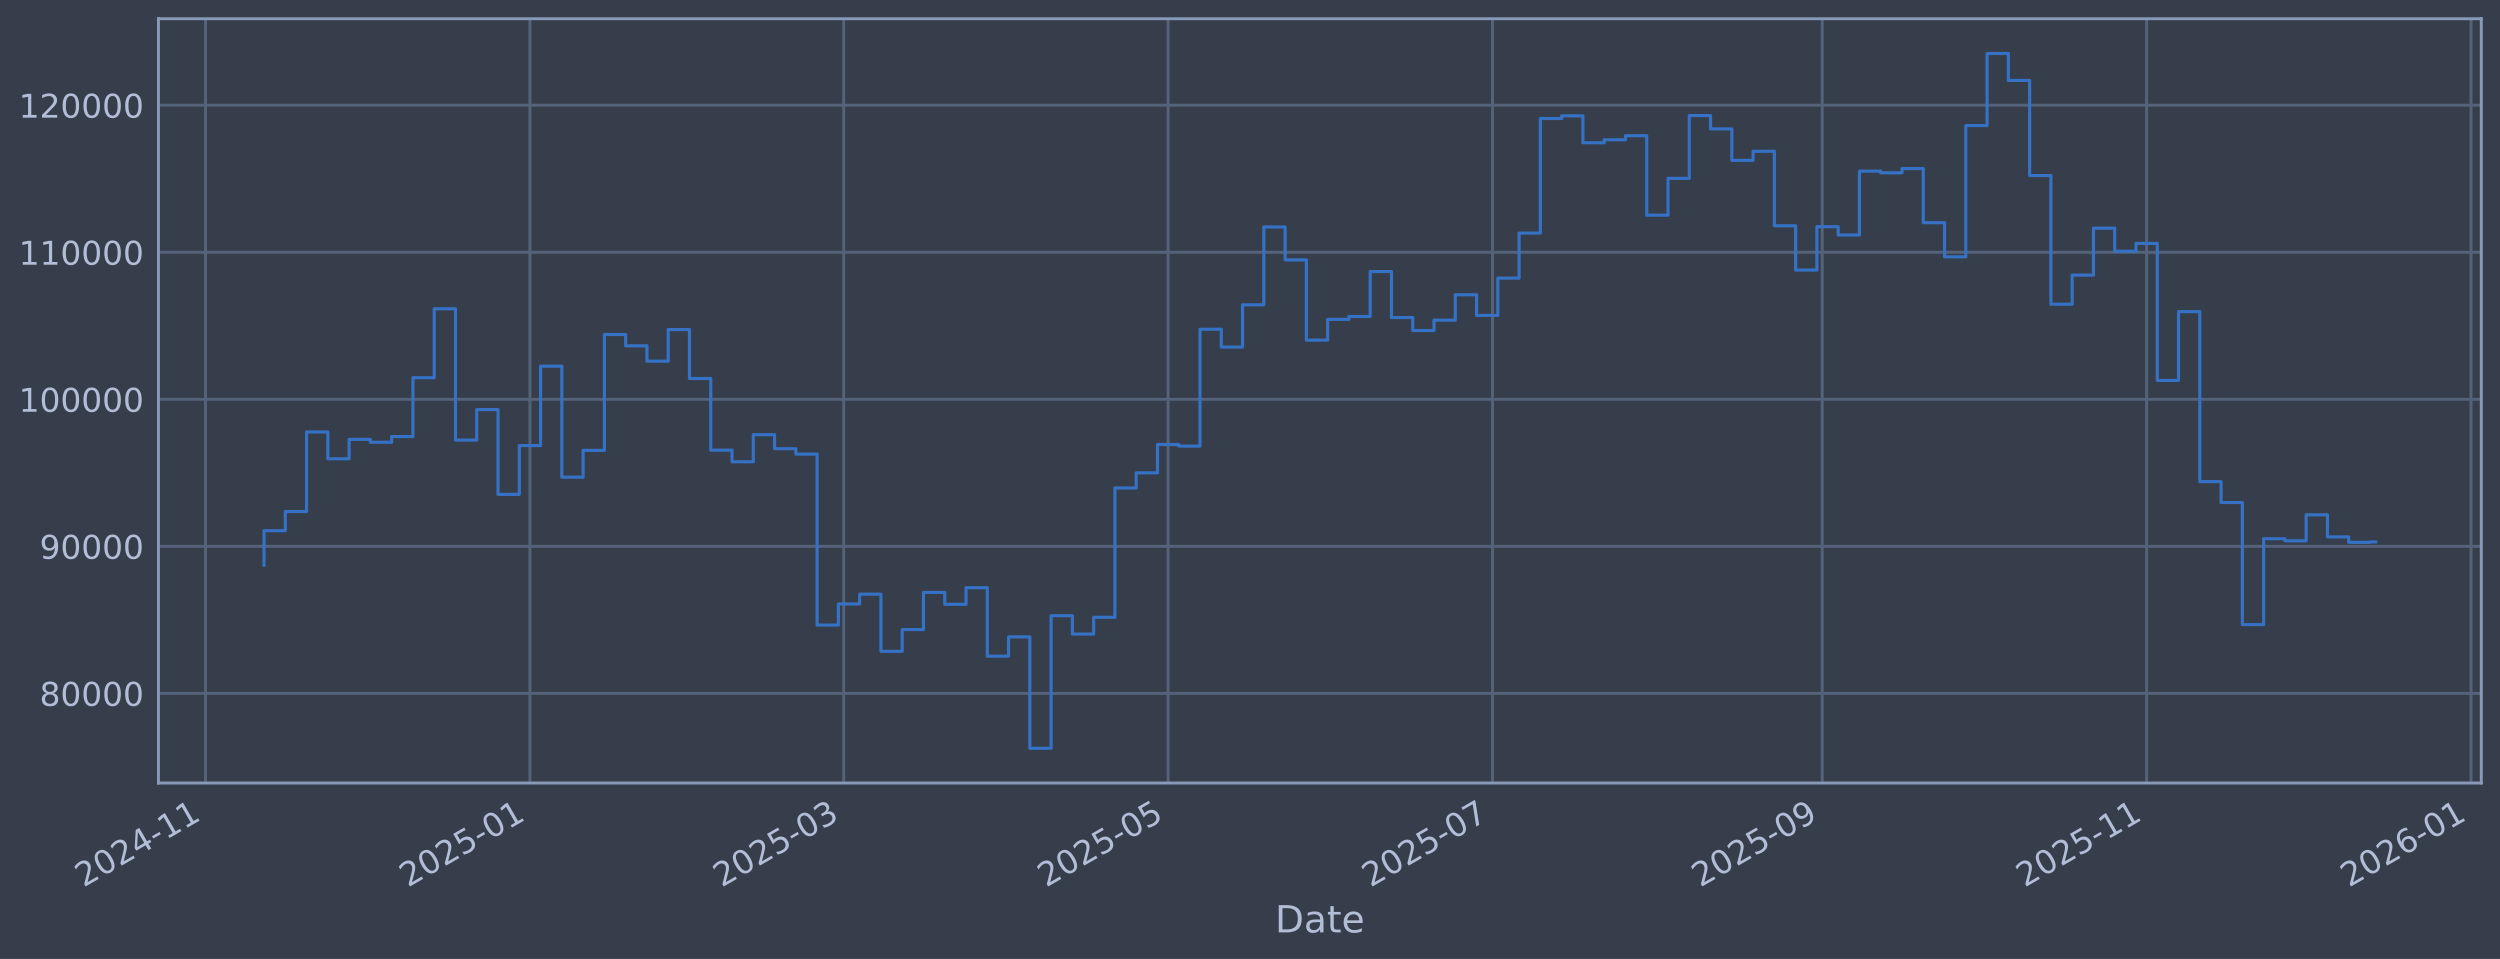
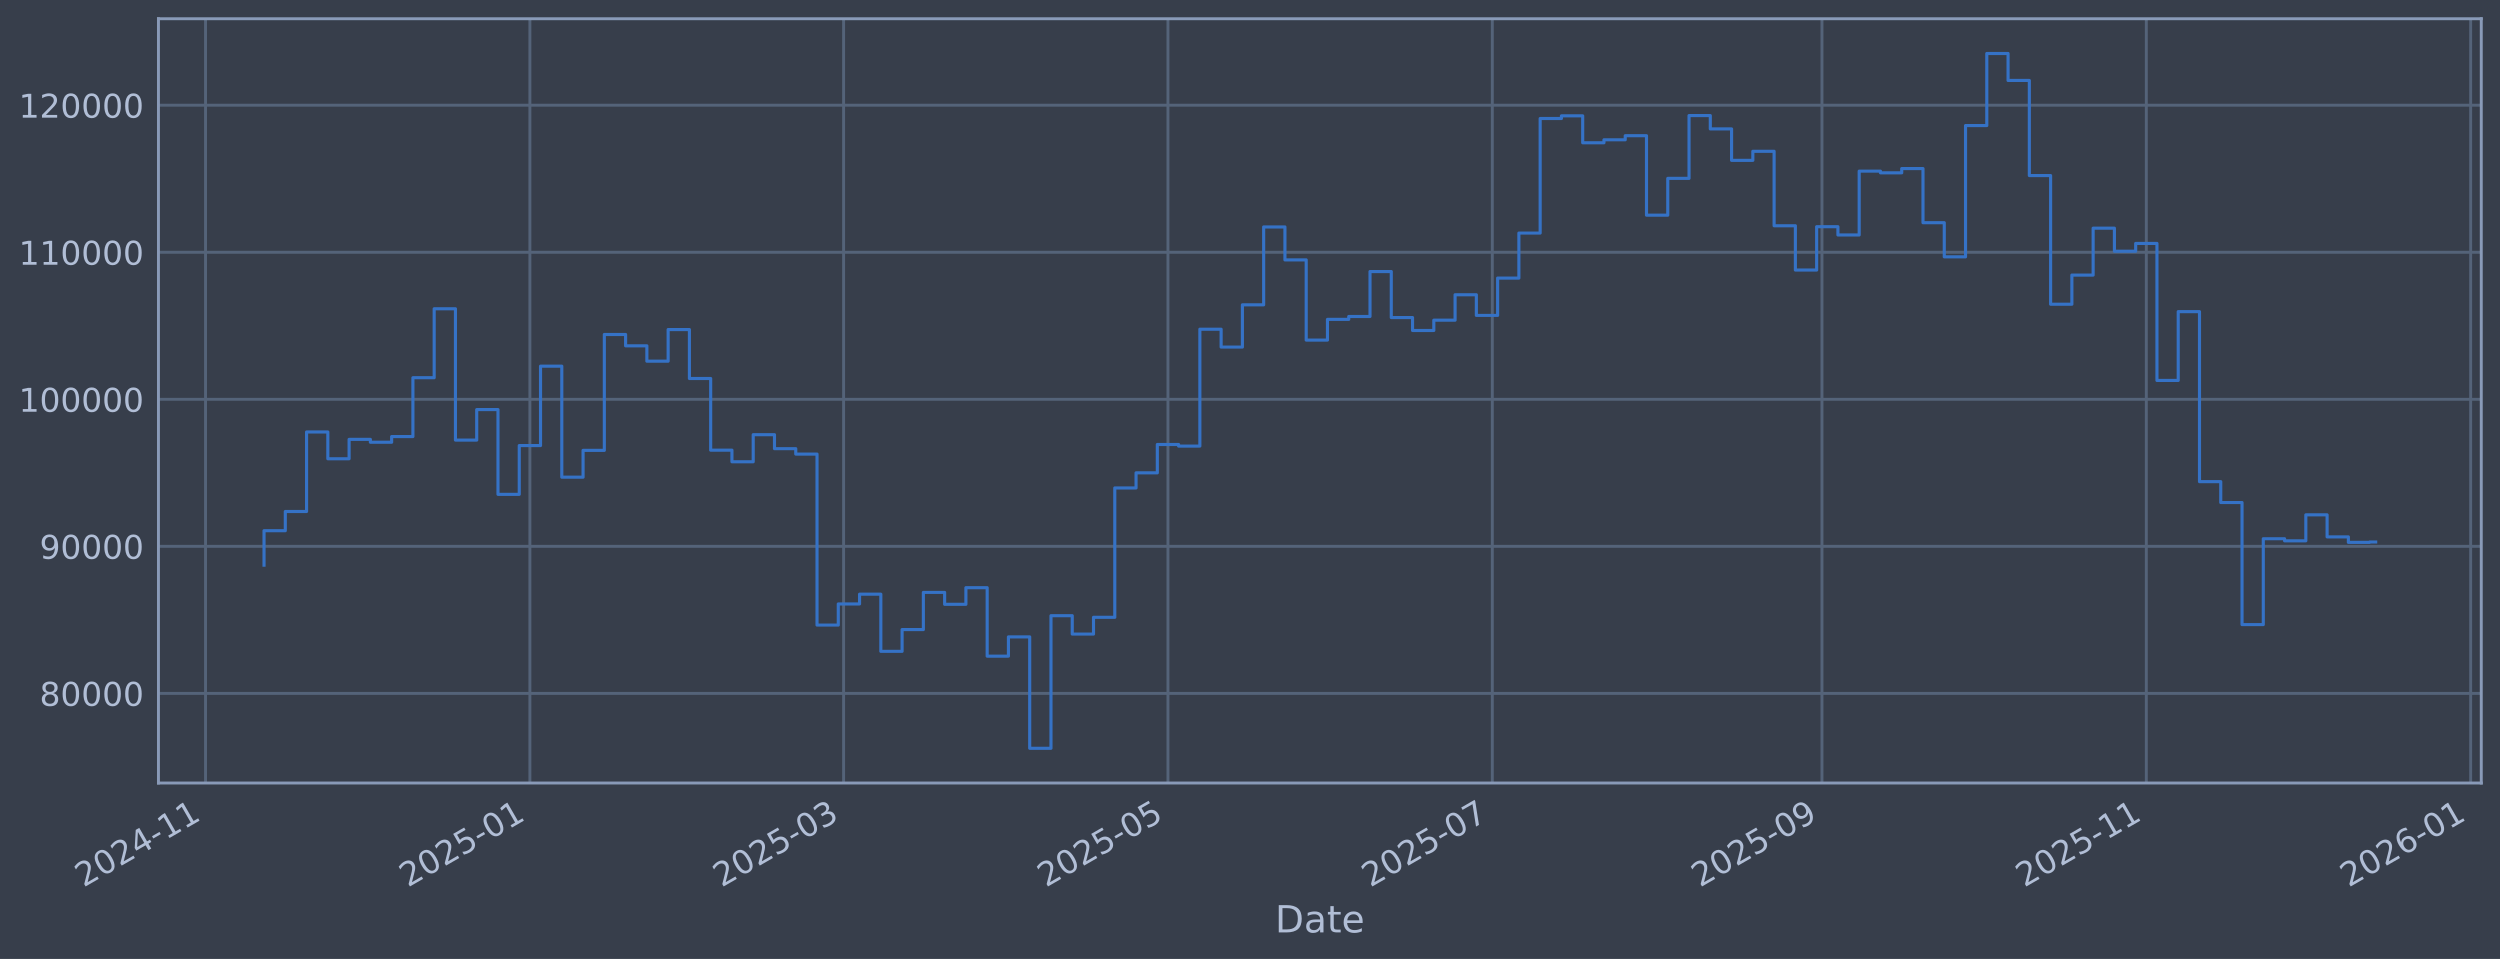
<svg xmlns="http://www.w3.org/2000/svg" xmlns:xlink="http://www.w3.org/1999/xlink" width="960.9pt" height="368.58pt" viewBox="0 0 960.9 368.58" version="1.1">
  <defs>
    <style type="text/css">*{stroke-linejoin: round; stroke-linecap: butt}</style>
  </defs>
  <g id="figure_1">
    <g id="patch_1">
      <path d="M 0 368.58  L 960.9 368.58  L 960.9 0  L 0 0  z " style="fill: #373e4b" />
    </g>
    <g id="axes_1">
      <g id="patch_2">
        <path d="M 60.901 300.96  L 953.701 300.96  L 953.701 7.2  L 60.901 7.2  z " style="fill: #373e4b" />
      </g>
      <g id="matplotlib.axis_1">
        <g id="xtick_1">
          <g id="line2d_1">
-             <path d="M 78.998 300.96  L 78.998 7.2  " clip-path="url(#p40d96b425b)" style="fill: none; stroke: #546379; stroke-width: 1.12; stroke-linecap: square" />
+             <path d="M 79.001 300.96  L 79.001 7.2  " clip-path="url(#p1b05fcaf17)" style="fill: none; stroke: #546379; stroke-width: 1.12; stroke-linecap: square" />
          </g>
          <g id="line2d_2" />
          <g id="text_1">
-             <g style="fill: #b1bed6" transform="translate(32.09441 341.1745) rotate(-30) scale(0.126 -0.126)">
+             <g style="fill: #b1bed6" transform="translate(32.09818 341.1745) rotate(-30) scale(0.126 -0.126)">
              <defs>
                <path id="DejaVuSans-32" d="M 1228 531  L 3431 531  L 3431 0  L 469 0  L 469 531  Q 828 903 1448 1529  Q 2069 2156 2228 2338  Q 2531 2678 2651 2914  Q 2772 3150 2772 3378  Q 2772 3750 2511 3984  Q 2250 4219 1831 4219  Q 1534 4219 1204 4116  Q 875 4013 500 3803  L 500 4441  Q 881 4594 1212 4672  Q 1544 4750 1819 4750  Q 2544 4750 2975 4387  Q 3406 4025 3406 3419  Q 3406 3131 3298 2873  Q 3191 2616 2906 2266  Q 2828 2175 2409 1742  Q 1991 1309 1228 531  z " transform="scale(0.015625)" />
                <path id="DejaVuSans-30" d="M 2034 4250  Q 1547 4250 1301 3770  Q 1056 3291 1056 2328  Q 1056 1369 1301 889  Q 1547 409 2034 409  Q 2525 409 2770 889  Q 3016 1369 3016 2328  Q 3016 3291 2770 3770  Q 2525 4250 2034 4250  z M 2034 4750  Q 2819 4750 3233 4129  Q 3647 3509 3647 2328  Q 3647 1150 3233 529  Q 2819 -91 2034 -91  Q 1250 -91 836 529  Q 422 1150 422 2328  Q 422 3509 836 4129  Q 1250 4750 2034 4750  z " transform="scale(0.015625)" />
                <path id="DejaVuSans-34" d="M 2419 4116  L 825 1625  L 2419 1625  L 2419 4116  z M 2253 4666  L 3047 4666  L 3047 1625  L 3713 1625  L 3713 1100  L 3047 1100  L 3047 0  L 2419 0  L 2419 1100  L 313 1100  L 313 1709  L 2253 4666  z " transform="scale(0.015625)" />
                <path id="DejaVuSans-2d" d="M 313 2009  L 1997 2009  L 1997 1497  L 313 1497  L 313 2009  z " transform="scale(0.015625)" />
                <path id="DejaVuSans-31" d="M 794 531  L 1825 531  L 1825 4091  L 703 3866  L 703 4441  L 1819 4666  L 2450 4666  L 2450 531  L 3481 531  L 3481 0  L 794 0  L 794 531  z " transform="scale(0.015625)" />
              </defs>
              <use xlink:href="#DejaVuSans-32" />
              <use xlink:href="#DejaVuSans-30" transform="translate(63.62305 0)" />
              <use xlink:href="#DejaVuSans-32" transform="translate(127.2461 0)" />
              <use xlink:href="#DejaVuSans-34" transform="translate(190.8691 0)" />
              <use xlink:href="#DejaVuSans-2d" transform="translate(254.4922 0)" />
              <use xlink:href="#DejaVuSans-31" transform="translate(290.5762 0)" />
              <use xlink:href="#DejaVuSans-31" transform="translate(354.1992 0)" />
            </g>
          </g>
        </g>
        <g id="xtick_2">
          <g id="line2d_3">
-             <path d="M 203.685 300.96  L 203.685 7.2  " clip-path="url(#p40d96b425b)" style="fill: none; stroke: #546379; stroke-width: 1.12; stroke-linecap: square" />
+             <path d="M 203.668 300.96  L 203.668 7.2  " clip-path="url(#p1b05fcaf17)" style="fill: none; stroke: #546379; stroke-width: 1.12; stroke-linecap: square" />
          </g>
          <g id="line2d_4" />
          <g id="text_2">
-             <g style="fill: #b1bed6" transform="translate(156.7819 341.1745) rotate(-30) scale(0.126 -0.126)">
+             <g style="fill: #b1bed6" transform="translate(156.7648 341.1745) rotate(-30) scale(0.126 -0.126)">
              <defs>
                <path id="DejaVuSans-35" d="M 691 4666  L 3169 4666  L 3169 4134  L 1269 4134  L 1269 2991  Q 1406 3038 1543 3061  Q 1681 3084 1819 3084  Q 2600 3084 3056 2656  Q 3513 2228 3513 1497  Q 3513 744 3044 326  Q 2575 -91 1722 -91  Q 1428 -91 1123 -41  Q 819 9 494 109  L 494 744  Q 775 591 1075 516  Q 1375 441 1709 441  Q 2250 441 2565 725  Q 2881 1009 2881 1497  Q 2881 1984 2565 2268  Q 2250 2553 1709 2553  Q 1456 2553 1204 2497  Q 953 2441 691 2322  L 691 4666  z " transform="scale(0.015625)" />
              </defs>
              <use xlink:href="#DejaVuSans-32" />
              <use xlink:href="#DejaVuSans-30" transform="translate(63.62305 0)" />
              <use xlink:href="#DejaVuSans-32" transform="translate(127.2461 0)" />
              <use xlink:href="#DejaVuSans-35" transform="translate(190.8691 0)" />
              <use xlink:href="#DejaVuSans-2d" transform="translate(254.4922 0)" />
              <use xlink:href="#DejaVuSans-30" transform="translate(290.5762 0)" />
              <use xlink:href="#DejaVuSans-31" transform="translate(354.1992 0)" />
            </g>
          </g>
        </g>
        <g id="xtick_3">
          <g id="line2d_5">
-             <path d="M 324.285 300.96  L 324.285 7.2  " clip-path="url(#p40d96b425b)" style="fill: none; stroke: #546379; stroke-width: 1.12; stroke-linecap: square" />
+             <path d="M 324.247 300.96  L 324.247 7.2  " clip-path="url(#p1b05fcaf17)" style="fill: none; stroke: #546379; stroke-width: 1.12; stroke-linecap: square" />
          </g>
          <g id="line2d_6" />
          <g id="text_3">
-             <g style="fill: #b1bed6" transform="translate(277.3814 341.1745) rotate(-30) scale(0.126 -0.126)">
+             <g style="fill: #b1bed6" transform="translate(277.344 341.1745) rotate(-30) scale(0.126 -0.126)">
              <defs>
                <path id="DejaVuSans-33" d="M 2597 2516  Q 3050 2419 3304 2112  Q 3559 1806 3559 1356  Q 3559 666 3084 287  Q 2609 -91 1734 -91  Q 1441 -91 1130 -33  Q 819 25 488 141  L 488 750  Q 750 597 1062 519  Q 1375 441 1716 441  Q 2309 441 2620 675  Q 2931 909 2931 1356  Q 2931 1769 2642 2001  Q 2353 2234 1838 2234  L 1294 2234  L 1294 2753  L 1863 2753  Q 2328 2753 2575 2939  Q 2822 3125 2822 3475  Q 2822 3834 2567 4026  Q 2313 4219 1838 4219  Q 1578 4219 1281 4162  Q 984 4106 628 3988  L 628 4550  Q 988 4650 1302 4700  Q 1616 4750 1894 4750  Q 2613 4750 3031 4423  Q 3450 4097 3450 3541  Q 3450 3153 3228 2886  Q 3006 2619 2597 2516  z " transform="scale(0.015625)" />
              </defs>
              <use xlink:href="#DejaVuSans-32" />
              <use xlink:href="#DejaVuSans-30" transform="translate(63.62305 0)" />
              <use xlink:href="#DejaVuSans-32" transform="translate(127.2461 0)" />
              <use xlink:href="#DejaVuSans-35" transform="translate(190.8691 0)" />
              <use xlink:href="#DejaVuSans-2d" transform="translate(254.4922 0)" />
              <use xlink:href="#DejaVuSans-30" transform="translate(290.5762 0)" />
              <use xlink:href="#DejaVuSans-33" transform="translate(354.1992 0)" />
            </g>
          </g>
        </g>
        <g id="xtick_4">
          <g id="line2d_7">
-             <path d="M 448.972 300.96  L 448.972 7.2  " clip-path="url(#p40d96b425b)" style="fill: none; stroke: #546379; stroke-width: 1.12; stroke-linecap: square" />
+             <path d="M 448.914 300.96  L 448.914 7.2  " clip-path="url(#p1b05fcaf17)" style="fill: none; stroke: #546379; stroke-width: 1.12; stroke-linecap: square" />
          </g>
          <g id="line2d_8" />
          <g id="text_4">
-             <g style="fill: #b1bed6" transform="translate(402.0689 341.1745) rotate(-30) scale(0.126 -0.126)">
+             <g style="fill: #b1bed6" transform="translate(402.0106 341.1745) rotate(-30) scale(0.126 -0.126)">
              <use xlink:href="#DejaVuSans-32" />
              <use xlink:href="#DejaVuSans-30" transform="translate(63.62305 0)" />
              <use xlink:href="#DejaVuSans-32" transform="translate(127.2461 0)" />
              <use xlink:href="#DejaVuSans-35" transform="translate(190.8691 0)" />
              <use xlink:href="#DejaVuSans-2d" transform="translate(254.4922 0)" />
              <use xlink:href="#DejaVuSans-30" transform="translate(290.5762 0)" />
              <use xlink:href="#DejaVuSans-35" transform="translate(354.1992 0)" />
            </g>
          </g>
        </g>
        <g id="xtick_5">
          <g id="line2d_9">
-             <path d="M 573.66 300.96  L 573.66 7.2  " clip-path="url(#p40d96b425b)" style="fill: none; stroke: #546379; stroke-width: 1.12; stroke-linecap: square" />
+             <path d="M 573.58 300.96  L 573.58 7.2  " clip-path="url(#p1b05fcaf17)" style="fill: none; stroke: #546379; stroke-width: 1.12; stroke-linecap: square" />
          </g>
          <g id="line2d_10" />
          <g id="text_5">
-             <g style="fill: #b1bed6" transform="translate(526.7564 341.1745) rotate(-30) scale(0.126 -0.126)">
+             <g style="fill: #b1bed6" transform="translate(526.6772 341.1745) rotate(-30) scale(0.126 -0.126)">
              <defs>
                <path id="DejaVuSans-37" d="M 525 4666  L 3525 4666  L 3525 4397  L 1831 0  L 1172 0  L 2766 4134  L 525 4134  L 525 4666  z " transform="scale(0.015625)" />
              </defs>
              <use xlink:href="#DejaVuSans-32" />
              <use xlink:href="#DejaVuSans-30" transform="translate(63.62305 0)" />
              <use xlink:href="#DejaVuSans-32" transform="translate(127.2461 0)" />
              <use xlink:href="#DejaVuSans-35" transform="translate(190.8691 0)" />
              <use xlink:href="#DejaVuSans-2d" transform="translate(254.4922 0)" />
              <use xlink:href="#DejaVuSans-30" transform="translate(290.5762 0)" />
              <use xlink:href="#DejaVuSans-37" transform="translate(354.1992 0)" />
            </g>
          </g>
        </g>
        <g id="xtick_6">
          <g id="line2d_11">
-             <path d="M 700.391 300.96  L 700.391 7.2  " clip-path="url(#p40d96b425b)" style="fill: none; stroke: #546379; stroke-width: 1.12; stroke-linecap: square" />
+             <path d="M 700.291 300.96  L 700.291 7.2  " clip-path="url(#p1b05fcaf17)" style="fill: none; stroke: #546379; stroke-width: 1.12; stroke-linecap: square" />
          </g>
          <g id="line2d_12" />
          <g id="text_6">
-             <g style="fill: #b1bed6" transform="translate(653.488 341.1745) rotate(-30) scale(0.126 -0.126)">
+             <g style="fill: #b1bed6" transform="translate(653.3875 341.1745) rotate(-30) scale(0.126 -0.126)">
              <defs>
                <path id="DejaVuSans-39" d="M 703 97  L 703 672  Q 941 559 1184 500  Q 1428 441 1663 441  Q 2288 441 2617 861  Q 2947 1281 2994 2138  Q 2813 1869 2534 1725  Q 2256 1581 1919 1581  Q 1219 1581 811 2004  Q 403 2428 403 3163  Q 403 3881 828 4315  Q 1253 4750 1959 4750  Q 2769 4750 3195 4129  Q 3622 3509 3622 2328  Q 3622 1225 3098 567  Q 2575 -91 1691 -91  Q 1453 -91 1209 -44  Q 966 3 703 97  z M 1959 2075  Q 2384 2075 2632 2365  Q 2881 2656 2881 3163  Q 2881 3666 2632 3958  Q 2384 4250 1959 4250  Q 1534 4250 1286 3958  Q 1038 3666 1038 3163  Q 1038 2656 1286 2365  Q 1534 2075 1959 2075  z " transform="scale(0.015625)" />
              </defs>
              <use xlink:href="#DejaVuSans-32" />
              <use xlink:href="#DejaVuSans-30" transform="translate(63.62305 0)" />
              <use xlink:href="#DejaVuSans-32" transform="translate(127.2461 0)" />
              <use xlink:href="#DejaVuSans-35" transform="translate(190.8691 0)" />
              <use xlink:href="#DejaVuSans-2d" transform="translate(254.4922 0)" />
              <use xlink:href="#DejaVuSans-30" transform="translate(290.5762 0)" />
              <use xlink:href="#DejaVuSans-39" transform="translate(354.1992 0)" />
            </g>
          </g>
        </g>
        <g id="xtick_7">
          <g id="line2d_13">
-             <path d="M 825.079 300.96  L 825.079 7.2  " clip-path="url(#p40d96b425b)" style="fill: none; stroke: #546379; stroke-width: 1.12; stroke-linecap: square" />
+             <path d="M 824.957 300.96  L 824.957 7.2  " clip-path="url(#p1b05fcaf17)" style="fill: none; stroke: #546379; stroke-width: 1.12; stroke-linecap: square" />
          </g>
          <g id="line2d_14" />
          <g id="text_7">
-             <g style="fill: #b1bed6" transform="translate(778.1755 341.1745) rotate(-30) scale(0.126 -0.126)">
+             <g style="fill: #b1bed6" transform="translate(778.0541 341.1745) rotate(-30) scale(0.126 -0.126)">
              <use xlink:href="#DejaVuSans-32" />
              <use xlink:href="#DejaVuSans-30" transform="translate(63.62305 0)" />
              <use xlink:href="#DejaVuSans-32" transform="translate(127.2461 0)" />
              <use xlink:href="#DejaVuSans-35" transform="translate(190.8691 0)" />
              <use xlink:href="#DejaVuSans-2d" transform="translate(254.4922 0)" />
              <use xlink:href="#DejaVuSans-31" transform="translate(290.5762 0)" />
              <use xlink:href="#DejaVuSans-31" transform="translate(354.1992 0)" />
            </g>
          </g>
        </g>
        <g id="xtick_8">
          <g id="line2d_15">
-             <path d="M 949.766 300.96  L 949.766 7.2  " clip-path="url(#p40d96b425b)" style="fill: none; stroke: #546379; stroke-width: 1.12; stroke-linecap: square" />
+             <path d="M 949.624 300.96  L 949.624 7.2  " clip-path="url(#p1b05fcaf17)" style="fill: none; stroke: #546379; stroke-width: 1.12; stroke-linecap: square" />
          </g>
          <g id="line2d_16" />
          <g id="text_8">
-             <g style="fill: #b1bed6" transform="translate(902.8631 341.1745) rotate(-30) scale(0.126 -0.126)">
+             <g style="fill: #b1bed6" transform="translate(902.7207 341.1745) rotate(-30) scale(0.126 -0.126)">
              <defs>
                <path id="DejaVuSans-36" d="M 2113 2584  Q 1688 2584 1439 2293  Q 1191 2003 1191 1497  Q 1191 994 1439 701  Q 1688 409 2113 409  Q 2538 409 2786 701  Q 3034 994 3034 1497  Q 3034 2003 2786 2293  Q 2538 2584 2113 2584  z M 3366 4563  L 3366 3988  Q 3128 4100 2886 4159  Q 2644 4219 2406 4219  Q 1781 4219 1451 3797  Q 1122 3375 1075 2522  Q 1259 2794 1537 2939  Q 1816 3084 2150 3084  Q 2853 3084 3261 2657  Q 3669 2231 3669 1497  Q 3669 778 3244 343  Q 2819 -91 2113 -91  Q 1303 -91 875 529  Q 447 1150 447 2328  Q 447 3434 972 4092  Q 1497 4750 2381 4750  Q 2619 4750 2861 4703  Q 3103 4656 3366 4563  z " transform="scale(0.015625)" />
              </defs>
              <use xlink:href="#DejaVuSans-32" />
              <use xlink:href="#DejaVuSans-30" transform="translate(63.62305 0)" />
              <use xlink:href="#DejaVuSans-32" transform="translate(127.2461 0)" />
              <use xlink:href="#DejaVuSans-36" transform="translate(190.8691 0)" />
              <use xlink:href="#DejaVuSans-2d" transform="translate(254.4922 0)" />
              <use xlink:href="#DejaVuSans-30" transform="translate(290.5762 0)" />
              <use xlink:href="#DejaVuSans-31" transform="translate(354.1992 0)" />
            </g>
          </g>
        </g>
        <g id="text_9">
          <g style="fill: #b1bed6" transform="translate(490.0914 358.3856) scale(0.144 -0.144)">
            <defs>
              <path id="DejaVuSans-44" d="M 1259 4147  L 1259 519  L 2022 519  Q 2988 519 3436 956  Q 3884 1394 3884 2338  Q 3884 3275 3436 3711  Q 2988 4147 2022 4147  L 1259 4147  z M 628 4666  L 1925 4666  Q 3281 4666 3915 4102  Q 4550 3538 4550 2338  Q 4550 1131 3912 565  Q 3275 0 1925 0  L 628 0  L 628 4666  z " transform="scale(0.015625)" />
              <path id="DejaVuSans-61" d="M 2194 1759  Q 1497 1759 1228 1600  Q 959 1441 959 1056  Q 959 750 1161 570  Q 1363 391 1709 391  Q 2188 391 2477 730  Q 2766 1069 2766 1631  L 2766 1759  L 2194 1759  z M 3341 1997  L 3341 0  L 2766 0  L 2766 531  Q 2569 213 2275 61  Q 1981 -91 1556 -91  Q 1019 -91 701 211  Q 384 513 384 1019  Q 384 1609 779 1909  Q 1175 2209 1959 2209  L 2766 2209  L 2766 2266  Q 2766 2663 2505 2880  Q 2244 3097 1772 3097  Q 1472 3097 1187 3025  Q 903 2953 641 2809  L 641 3341  Q 956 3463 1253 3523  Q 1550 3584 1831 3584  Q 2591 3584 2966 3190  Q 3341 2797 3341 1997  z " transform="scale(0.015625)" />
              <path id="DejaVuSans-74" d="M 1172 4494  L 1172 3500  L 2356 3500  L 2356 3053  L 1172 3053  L 1172 1153  Q 1172 725 1289 603  Q 1406 481 1766 481  L 2356 481  L 2356 0  L 1766 0  Q 1100 0 847 248  Q 594 497 594 1153  L 594 3053  L 172 3053  L 172 3500  L 594 3500  L 594 4494  L 1172 4494  z " transform="scale(0.015625)" />
              <path id="DejaVuSans-65" d="M 3597 1894  L 3597 1613  L 953 1613  Q 991 1019 1311 708  Q 1631 397 2203 397  Q 2534 397 2845 478  Q 3156 559 3463 722  L 3463 178  Q 3153 47 2828 -22  Q 2503 -91 2169 -91  Q 1331 -91 842 396  Q 353 884 353 1716  Q 353 2575 817 3079  Q 1281 3584 2069 3584  Q 2775 3584 3186 3129  Q 3597 2675 3597 1894  z M 3022 2063  Q 3016 2534 2758 2815  Q 2500 3097 2075 3097  Q 1594 3097 1305 2825  Q 1016 2553 972 2059  L 3022 2063  z " transform="scale(0.015625)" />
            </defs>
            <use xlink:href="#DejaVuSans-44" />
            <use xlink:href="#DejaVuSans-61" transform="translate(77.00195 0)" />
            <use xlink:href="#DejaVuSans-74" transform="translate(138.2812 0)" />
            <use xlink:href="#DejaVuSans-65" transform="translate(177.4902 0)" />
          </g>
        </g>
      </g>
      <g id="matplotlib.axis_2">
        <g id="ytick_1">
          <g id="line2d_17">
-             <path d="M 60.901 266.507  L 953.701 266.507  " clip-path="url(#p40d96b425b)" style="fill: none; stroke: #546379; stroke-width: 1.12; stroke-linecap: square" />
+             <path d="M 60.901 266.507  L 953.701 266.507  " clip-path="url(#p1b05fcaf17)" style="fill: none; stroke: #546379; stroke-width: 1.12; stroke-linecap: square" />
          </g>
          <g id="line2d_18" />
          <g id="text_10">
            <g style="fill: #b1bed6" transform="translate(15.21675 271.2944) scale(0.126 -0.126)">
              <defs>
                <path id="DejaVuSans-38" d="M 2034 2216  Q 1584 2216 1326 1975  Q 1069 1734 1069 1313  Q 1069 891 1326 650  Q 1584 409 2034 409  Q 2484 409 2743 651  Q 3003 894 3003 1313  Q 3003 1734 2745 1975  Q 2488 2216 2034 2216  z M 1403 2484  Q 997 2584 770 2862  Q 544 3141 544 3541  Q 544 4100 942 4425  Q 1341 4750 2034 4750  Q 2731 4750 3128 4425  Q 3525 4100 3525 3541  Q 3525 3141 3298 2862  Q 3072 2584 2669 2484  Q 3125 2378 3379 2068  Q 3634 1759 3634 1313  Q 3634 634 3220 271  Q 2806 -91 2034 -91  Q 1263 -91 848 271  Q 434 634 434 1313  Q 434 1759 690 2068  Q 947 2378 1403 2484  z M 1172 3481  Q 1172 3119 1398 2916  Q 1625 2713 2034 2713  Q 2441 2713 2670 2916  Q 2900 3119 2900 3481  Q 2900 3844 2670 4047  Q 2441 4250 2034 4250  Q 1625 4250 1398 4047  Q 1172 3844 1172 3481  z " transform="scale(0.015625)" />
              </defs>
              <use xlink:href="#DejaVuSans-38" />
              <use xlink:href="#DejaVuSans-30" transform="translate(63.62305 0)" />
              <use xlink:href="#DejaVuSans-30" transform="translate(127.2461 0)" />
              <use xlink:href="#DejaVuSans-30" transform="translate(190.8691 0)" />
              <use xlink:href="#DejaVuSans-30" transform="translate(254.4922 0)" />
            </g>
          </g>
        </g>
        <g id="ytick_2">
          <g id="line2d_19">
-             <path d="M 60.901 209.991  L 953.701 209.991  " clip-path="url(#p40d96b425b)" style="fill: none; stroke: #546379; stroke-width: 1.12; stroke-linecap: square" />
+             <path d="M 60.901 209.991  L 953.701 209.991  " clip-path="url(#p1b05fcaf17)" style="fill: none; stroke: #546379; stroke-width: 1.12; stroke-linecap: square" />
          </g>
          <g id="line2d_20" />
          <g id="text_11">
            <g style="fill: #b1bed6" transform="translate(15.21675 214.7784) scale(0.126 -0.126)">
              <use xlink:href="#DejaVuSans-39" />
              <use xlink:href="#DejaVuSans-30" transform="translate(63.62305 0)" />
              <use xlink:href="#DejaVuSans-30" transform="translate(127.2461 0)" />
              <use xlink:href="#DejaVuSans-30" transform="translate(190.8691 0)" />
              <use xlink:href="#DejaVuSans-30" transform="translate(254.4922 0)" />
            </g>
          </g>
        </g>
        <g id="ytick_3">
          <g id="line2d_21">
-             <path d="M 60.901 153.475  L 953.701 153.475  " clip-path="url(#p40d96b425b)" style="fill: none; stroke: #546379; stroke-width: 1.12; stroke-linecap: square" />
+             <path d="M 60.901 153.475  L 953.701 153.475  " clip-path="url(#p1b05fcaf17)" style="fill: none; stroke: #546379; stroke-width: 1.12; stroke-linecap: square" />
          </g>
          <g id="line2d_22" />
          <g id="text_12">
            <g style="fill: #b1bed6" transform="translate(7.2 158.2624) scale(0.126 -0.126)">
              <use xlink:href="#DejaVuSans-31" />
              <use xlink:href="#DejaVuSans-30" transform="translate(63.62305 0)" />
              <use xlink:href="#DejaVuSans-30" transform="translate(127.2461 0)" />
              <use xlink:href="#DejaVuSans-30" transform="translate(190.8691 0)" />
              <use xlink:href="#DejaVuSans-30" transform="translate(254.4922 0)" />
              <use xlink:href="#DejaVuSans-30" transform="translate(318.1152 0)" />
            </g>
          </g>
        </g>
        <g id="ytick_4">
          <g id="line2d_23">
-             <path d="M 60.901 96.959  L 953.701 96.959  " clip-path="url(#p40d96b425b)" style="fill: none; stroke: #546379; stroke-width: 1.12; stroke-linecap: square" />
+             <path d="M 60.901 96.959  L 953.701 96.959  " clip-path="url(#p1b05fcaf17)" style="fill: none; stroke: #546379; stroke-width: 1.12; stroke-linecap: square" />
          </g>
          <g id="line2d_24" />
          <g id="text_13">
            <g style="fill: #b1bed6" transform="translate(7.2 101.7464) scale(0.126 -0.126)">
              <use xlink:href="#DejaVuSans-31" />
              <use xlink:href="#DejaVuSans-31" transform="translate(63.62305 0)" />
              <use xlink:href="#DejaVuSans-30" transform="translate(127.2461 0)" />
              <use xlink:href="#DejaVuSans-30" transform="translate(190.8691 0)" />
              <use xlink:href="#DejaVuSans-30" transform="translate(254.4922 0)" />
              <use xlink:href="#DejaVuSans-30" transform="translate(318.1152 0)" />
            </g>
          </g>
        </g>
        <g id="ytick_5">
          <g id="line2d_25">
-             <path d="M 60.901 40.443  L 953.701 40.443  " clip-path="url(#p40d96b425b)" style="fill: none; stroke: #546379; stroke-width: 1.12; stroke-linecap: square" />
+             <path d="M 60.901 40.443  L 953.701 40.443  " clip-path="url(#p1b05fcaf17)" style="fill: none; stroke: #546379; stroke-width: 1.12; stroke-linecap: square" />
          </g>
          <g id="line2d_26" />
          <g id="text_14">
            <g style="fill: #b1bed6" transform="translate(7.2 45.23038) scale(0.126 -0.126)">
              <use xlink:href="#DejaVuSans-31" />
              <use xlink:href="#DejaVuSans-32" transform="translate(63.62305 0)" />
              <use xlink:href="#DejaVuSans-30" transform="translate(127.2461 0)" />
              <use xlink:href="#DejaVuSans-30" transform="translate(190.8691 0)" />
              <use xlink:href="#DejaVuSans-30" transform="translate(254.4922 0)" />
              <use xlink:href="#DejaVuSans-30" transform="translate(318.1152 0)" />
            </g>
          </g>
        </g>
      </g>
      <g id="line2d_27">
-         <path d="M 101.482 217.227  L 101.482 203.982  L 109.659 203.982  L 109.659 196.6  L 117.835 196.6  L 117.835 166.039  L 126.011 166.039  L 126.011 176.325  L 134.187 176.325  L 134.187 168.884  L 142.363 168.884  L 142.363 169.981  L 150.54 169.981  L 150.54 167.799  L 158.716 167.799  L 158.716 145.181  L 166.892 145.181  L 166.892 118.684  L 175.068 118.684  L 175.068 169.15  L 183.245 169.15  L 183.245 157.431  L 191.421 157.431  L 191.421 190.005  L 199.597 190.005  L 199.597 171.257  L 207.773 171.257  L 207.773 140.741  L 215.95 140.741  L 215.95 183.414  L 224.126 183.414  L 224.126 173.103  L 232.302 173.103  L 232.302 128.558  L 240.478 128.558  L 240.478 132.92  L 248.654 132.92  L 248.654 138.823  L 256.831 138.823  L 256.831 126.664  L 265.007 126.664  L 265.007 145.48  L 273.183 145.48  L 273.183 173.026  L 281.359 173.026  L 281.359 177.483  L 289.536 177.483  L 289.536 167.075  L 297.712 167.075  L 297.712 172.449  L 305.888 172.449  L 305.888 174.529  L 314.064 174.529  L 314.064 240.251  L 322.241 240.251  L 322.241 232.136  L 330.417 232.136  L 330.417 228.384  L 338.593 228.384  L 338.593 250.348  L 346.769 250.348  L 346.769 241.982  L 354.945 241.982  L 354.945 227.695  L 363.122 227.695  L 363.122 232.275  L 371.298 232.275  L 371.298 225.885  L 379.474 225.885  L 379.474 252.202  L 387.65 252.202  L 387.65 244.794  L 395.827 244.794  L 395.827 287.607  L 404.003 287.607  L 404.003 236.648  L 412.179 236.648  L 412.179 243.711  L 420.355 243.711  L 420.355 237.274  L 428.532 237.274  L 428.532 187.55  L 436.708 187.55  L 436.708 181.744  L 444.884 181.744  L 444.884 170.843  L 453.06 170.843  L 453.06 171.457  L 461.237 171.457  L 461.237 126.538  L 469.413 126.538  L 469.413 133.4  L 477.589 133.4  L 477.589 117.165  L 485.765 117.165  L 485.765 87.226  L 493.941 87.226  L 493.941 99.891  L 502.118 99.891  L 502.118 130.713  L 510.294 130.713  L 510.294 122.762  L 518.47 122.762  L 518.47 121.64  L 526.646 121.64  L 526.646 104.371  L 534.823 104.371  L 534.823 122.06  L 542.999 122.06  L 542.999 127.024  L 551.175 127.024  L 551.175 123.068  L 559.351 123.068  L 559.351 113.291  L 567.528 113.291  L 567.528 121.228  L 575.704 121.228  L 575.704 106.889  L 583.88 106.889  L 583.88 89.583  L 592.056 89.583  L 592.056 45.556  L 600.232 45.556  L 600.232 44.53  L 608.409 44.53  L 608.409 54.873  L 616.585 54.873  L 616.585 53.734  L 624.761 53.734  L 624.761 52.167  L 632.937 52.167  L 632.937 82.708  L 641.114 82.708  L 641.114 68.563  L 649.29 68.563  L 649.29 44.425  L 657.466 44.425  L 657.466 49.554  L 665.642 49.554  L 665.642 61.631  L 673.819 61.631  L 673.819 58.15  L 681.995 58.15  L 681.995 86.767  L 690.171 86.767  L 690.171 103.793  L 698.347 103.793  L 698.347 87.139  L 706.523 87.139  L 706.523 90.316  L 714.7 90.316  L 714.7 65.776  L 722.876 65.776  L 722.876 66.427  L 731.052 66.427  L 731.052 64.794  L 739.228 64.794  L 739.228 85.598  L 747.405 85.598  L 747.405 98.718  L 755.581 98.718  L 755.581 48.256  L 763.757 48.256  L 763.757 20.553  L 771.933 20.553  L 771.933 30.924  L 780.11 30.924  L 780.11 67.478  L 788.286 67.478  L 788.286 116.932  L 796.462 116.932  L 796.462 105.73  L 804.638 105.73  L 804.638 87.704  L 812.814 87.704  L 812.814 96.572  L 820.991 96.572  L 820.991 93.557  L 829.167 93.557  L 829.167 146.227  L 837.343 146.227  L 837.343 119.779  L 845.519 119.779  L 845.519 185.129  L 853.696 185.129  L 853.696 193.155  L 861.872 193.155  L 861.872 240.071  L 870.048 240.071  L 870.048 207.066  L 878.224 207.066  L 878.224 207.864  L 886.401 207.864  L 886.401 197.886  L 894.577 197.886  L 894.577 206.354  L 902.753 206.354  L 902.753 208.468  L 910.929 208.468  L 910.929 208.314  L 913.119 208.314  L 913.119 208.314  " clip-path="url(#p40d96b425b)" style="fill: none; stroke: #3572c6; stroke-width: 1.2; stroke-linecap: square" />
+         <path d="M 101.482 217.227  L 101.482 203.982  L 109.657 203.982  L 109.657 196.6  L 117.832 196.6  L 117.832 166.039  L 126.007 166.039  L 126.007 176.325  L 134.182 176.325  L 134.182 168.884  L 142.357 168.884  L 142.357 169.981  L 150.531 169.981  L 150.531 167.799  L 158.706 167.799  L 158.706 145.181  L 166.881 145.181  L 166.881 118.684  L 175.056 118.684  L 175.056 169.15  L 183.231 169.15  L 183.231 157.431  L 191.406 157.431  L 191.406 190.005  L 199.581 190.005  L 199.581 171.257  L 207.755 171.257  L 207.755 140.741  L 215.93 140.741  L 215.93 183.414  L 224.105 183.414  L 224.105 173.103  L 232.28 173.103  L 232.28 128.558  L 240.455 128.558  L 240.455 132.92  L 248.63 132.92  L 248.63 138.823  L 256.805 138.823  L 256.805 126.664  L 264.98 126.664  L 264.98 145.48  L 273.154 145.48  L 273.154 173.026  L 281.329 173.026  L 281.329 177.483  L 289.504 177.483  L 289.504 167.075  L 297.679 167.075  L 297.679 172.449  L 305.854 172.449  L 305.854 174.529  L 314.029 174.529  L 314.029 240.251  L 322.204 240.251  L 322.204 232.136  L 330.378 232.136  L 330.378 228.384  L 338.553 228.384  L 338.553 250.348  L 346.728 250.348  L 346.728 241.982  L 354.903 241.982  L 354.903 227.695  L 363.078 227.695  L 363.078 232.275  L 371.253 232.275  L 371.253 225.885  L 379.428 225.885  L 379.428 252.202  L 387.602 252.202  L 387.602 244.794  L 395.777 244.794  L 395.777 287.607  L 403.952 287.607  L 403.952 236.648  L 412.127 236.648  L 412.127 243.711  L 420.302 243.711  L 420.302 237.274  L 428.477 237.274  L 428.477 187.55  L 436.652 187.55  L 436.652 181.744  L 444.826 181.744  L 444.826 170.843  L 453.001 170.843  L 453.001 171.457  L 461.176 171.457  L 461.176 126.538  L 469.351 126.538  L 469.351 133.4  L 477.526 133.4  L 477.526 117.165  L 485.701 117.165  L 485.701 87.226  L 493.876 87.226  L 493.876 99.891  L 502.05 99.891  L 502.05 130.713  L 510.225 130.713  L 510.225 122.762  L 518.4 122.762  L 518.4 121.64  L 526.575 121.64  L 526.575 104.371  L 534.75 104.371  L 534.75 122.06  L 542.925 122.06  L 542.925 127.024  L 551.1 127.024  L 551.1 123.068  L 559.274 123.068  L 559.274 113.291  L 567.449 113.291  L 567.449 121.228  L 575.624 121.228  L 575.624 106.889  L 583.799 106.889  L 583.799 89.583  L 591.974 89.583  L 591.974 45.556  L 600.149 45.556  L 600.149 44.53  L 608.324 44.53  L 608.324 54.873  L 616.498 54.873  L 616.498 53.734  L 624.673 53.734  L 624.673 52.167  L 632.848 52.167  L 632.848 82.708  L 641.023 82.708  L 641.023 68.563  L 649.198 68.563  L 649.198 44.425  L 657.373 44.425  L 657.373 49.554  L 665.548 49.554  L 665.548 61.631  L 673.722 61.631  L 673.722 58.15  L 681.897 58.15  L 681.897 86.767  L 690.072 86.767  L 690.072 103.793  L 698.247 103.793  L 698.247 87.139  L 706.422 87.139  L 706.422 90.316  L 714.597 90.316  L 714.597 65.776  L 722.772 65.776  L 722.772 66.427  L 730.946 66.427  L 730.946 64.794  L 739.121 64.794  L 739.121 85.598  L 747.296 85.598  L 747.296 98.718  L 755.471 98.718  L 755.471 48.256  L 763.646 48.256  L 763.646 20.553  L 771.821 20.553  L 771.821 30.924  L 779.996 30.924  L 779.996 67.478  L 788.17 67.478  L 788.17 116.932  L 796.345 116.932  L 796.345 105.73  L 804.52 105.73  L 804.52 87.704  L 812.695 87.704  L 812.695 96.572  L 820.87 96.572  L 820.87 93.557  L 829.045 93.557  L 829.045 146.227  L 837.22 146.227  L 837.22 119.779  L 845.395 119.779  L 845.395 185.129  L 853.569 185.129  L 853.569 193.155  L 861.744 193.155  L 861.744 240.071  L 869.919 240.071  L 869.919 207.066  L 878.094 207.066  L 878.094 207.864  L 886.269 207.864  L 886.269 197.886  L 894.444 197.886  L 894.444 206.354  L 902.619 206.354  L 902.619 208.468  L 910.793 208.468  L 910.793 208.321  L 913.119 208.321  L 913.119 208.321  " clip-path="url(#p1b05fcaf17)" style="fill: none; stroke: #3572c6; stroke-width: 1.2; stroke-linecap: square" />
      </g>
      <g id="patch_3">
        <path d="M 60.901 300.96  L 60.901 7.2  " style="fill: none; stroke: #899ab8; stroke-width: 1.12; stroke-linejoin: miter; stroke-linecap: square" />
      </g>
      <g id="patch_4">
        <path d="M 953.701 300.96  L 953.701 7.2  " style="fill: none; stroke: #899ab8; stroke-width: 1.12; stroke-linejoin: miter; stroke-linecap: square" />
      </g>
      <g id="patch_5">
        <path d="M 60.901 300.96  L 953.701 300.96  " style="fill: none; stroke: #899ab8; stroke-width: 1.12; stroke-linejoin: miter; stroke-linecap: square" />
      </g>
      <g id="patch_6">
        <path d="M 60.901 7.2  L 953.701 7.2  " style="fill: none; stroke: #899ab8; stroke-width: 1.12; stroke-linejoin: miter; stroke-linecap: square" />
      </g>
    </g>
  </g>
  <defs>
-     <clipPath id="p40d96b425b">
+     <clipPath id="p1b05fcaf17">
      <rect x="60.901" y="7.2" width="892.8" height="293.76" />
    </clipPath>
  </defs>
</svg>
